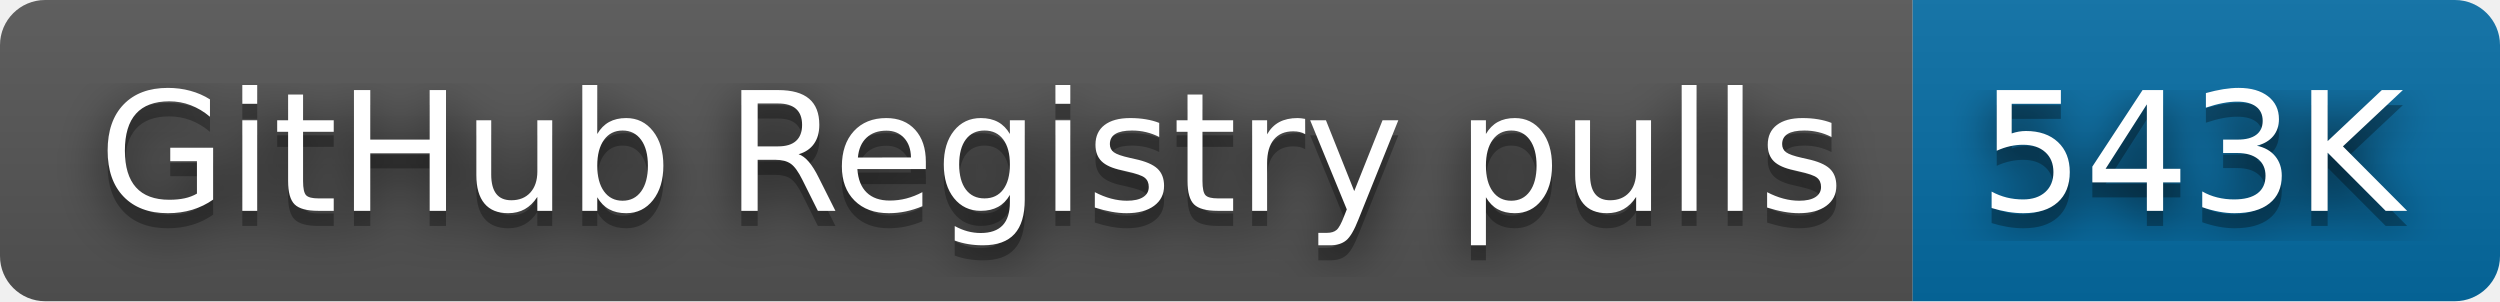
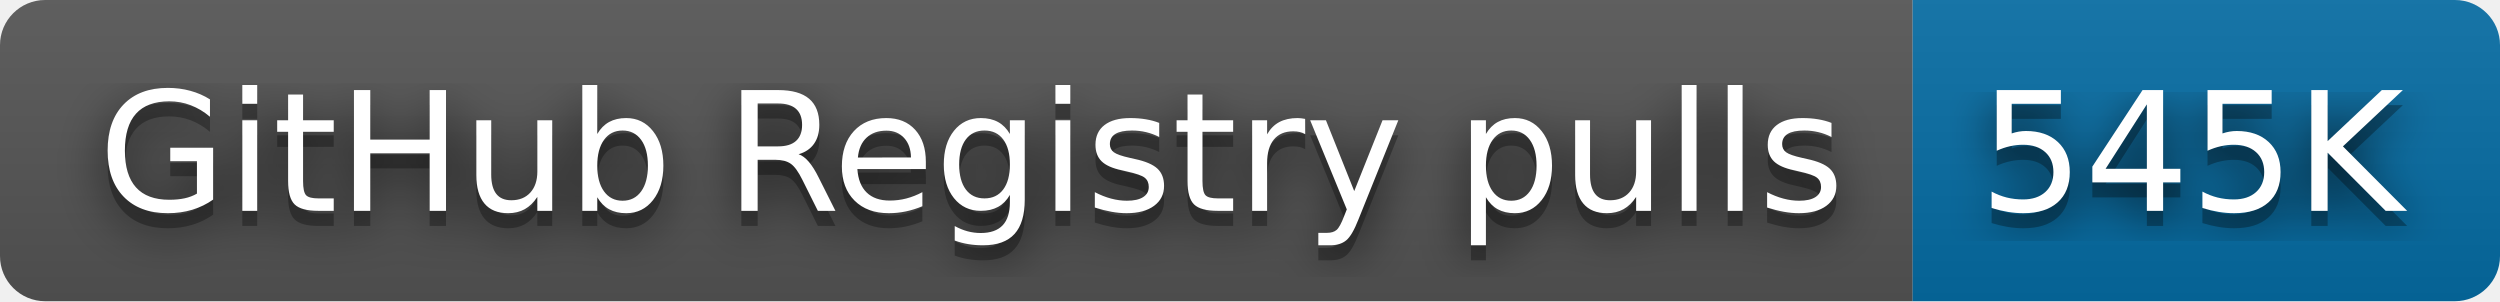
- <svg xmlns="http://www.w3.org/2000/svg" width="166" height="20" role="img" aria-label="GitHub Registry pulls: 543K">
+ <svg xmlns="http://www.w3.org/2000/svg" width="166" height="20" role="img" aria-label="GitHub Registry pulls: 545K">
  <filter id="blur">
    <feGaussianBlur stdDeviation="16" />
  </filter>
  <linearGradient id="s" x2="0" y2="100%">
    <stop offset="0" stop-color="#bbb" stop-opacity=".1" />
    <stop offset="1" stop-opacity=".1" />
  </linearGradient>
  <clipPath id="r">
    <rect width="166" height="20" rx="3" />
  </clipPath>
  <g clip-path="url(#r)">
    <rect width="127" height="20" fill="#555" />
    <rect x="127" width="39" height="20" fill="#066da5" />
    <rect width="166" height="20" fill="url(#s)" />
  </g>
  <g fill="#fff" text-anchor="middle" font-family="Verdana,Geneva,DejaVu Sans,sans-serif" text-rendering="geometricPrecision" font-size="110">
    <g transform="scale(.1)">
      <g aria-hidden="true" fill="#010101">
        <text x="645" y="150" fill-opacity=".8" filter="url(#blur)" textLength="1170">GitHub Registry pulls</text>
        <text x="645" y="150" fill-opacity=".3" textLength="1170">GitHub Registry pulls</text>
      </g>
      <text x="645" y="140" textLength="1170">GitHub Registry pulls</text>
    </g>
    <g transform="scale(.1)">
      <g aria-hidden="true" fill="#010101">
-         <text x="1455" y="150" fill-opacity=".8" filter="url(#blur)" textLength="290">543K</text>
-         <text x="1455" y="150" fill-opacity=".3" textLength="290">543K</text>
+         <text x="1455" y="150" fill-opacity=".8" filter="url(#blur)" textLength="290">545K</text>
+         <text x="1455" y="150" fill-opacity=".3" textLength="290">545K</text>
      </g>
-       <text x="1455" y="140" textLength="290">543K</text>
+       <text x="1455" y="140" textLength="290">545K</text>
    </g>
  </g>
</svg>
